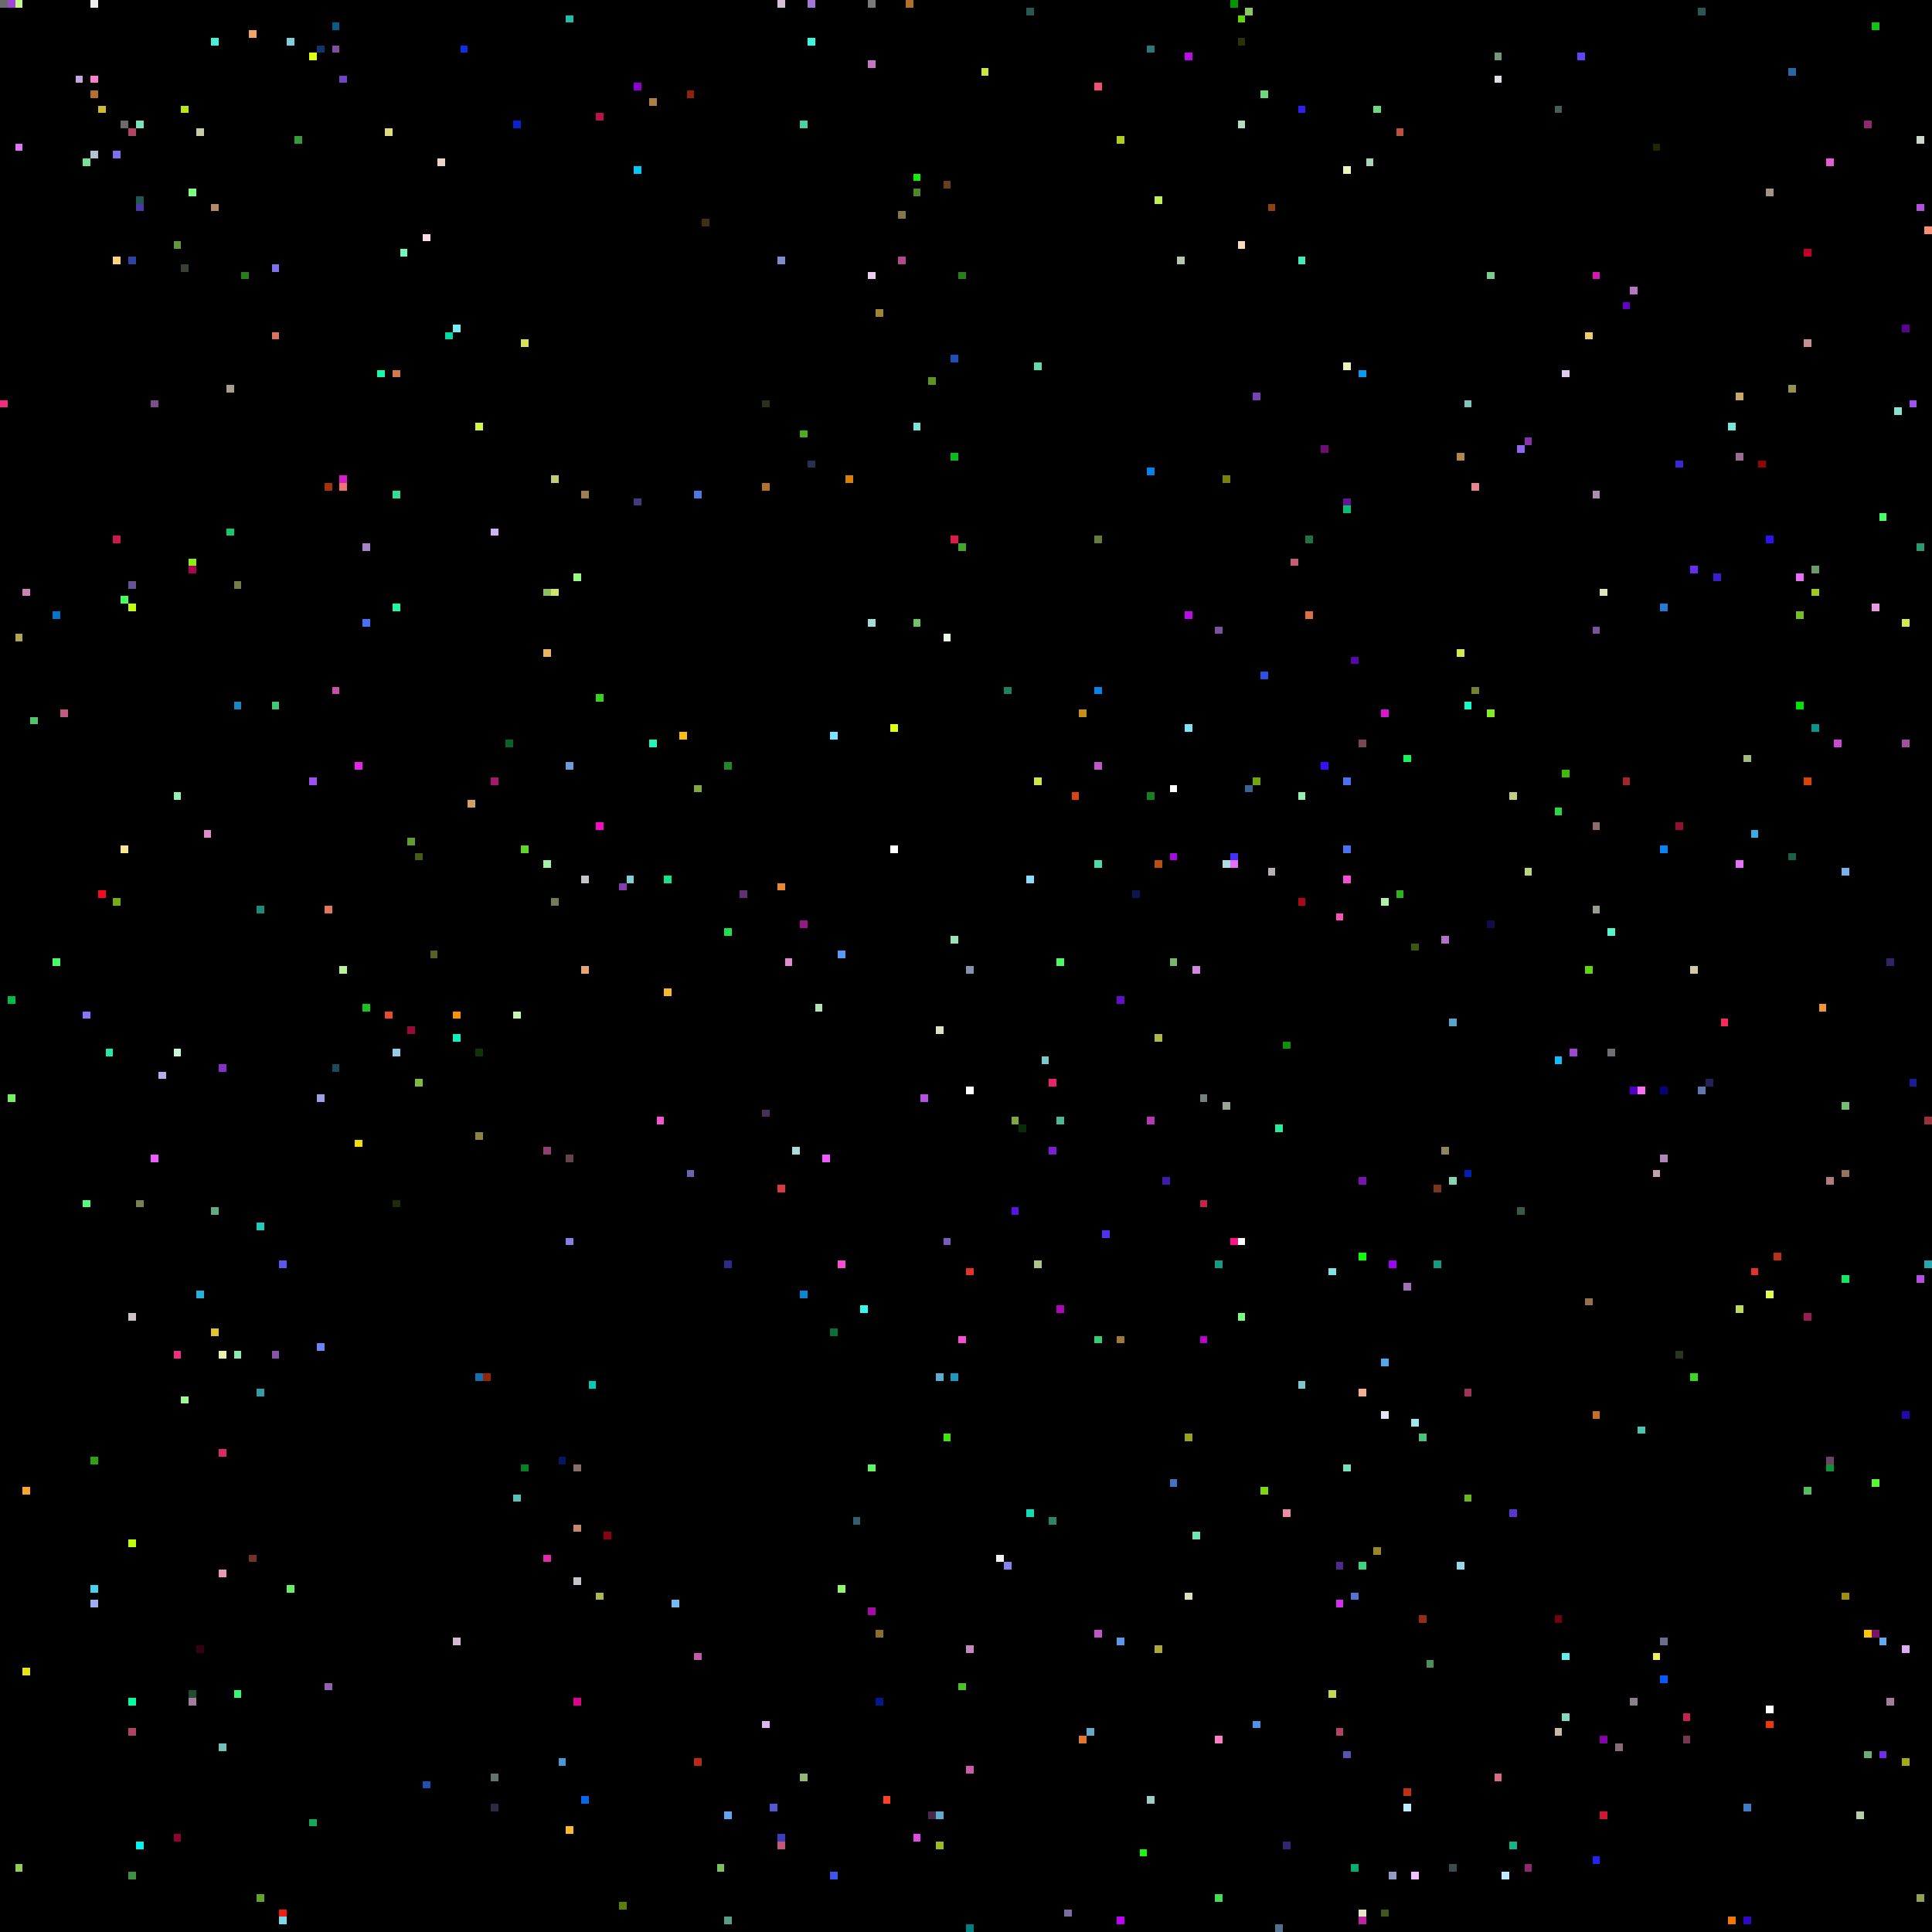
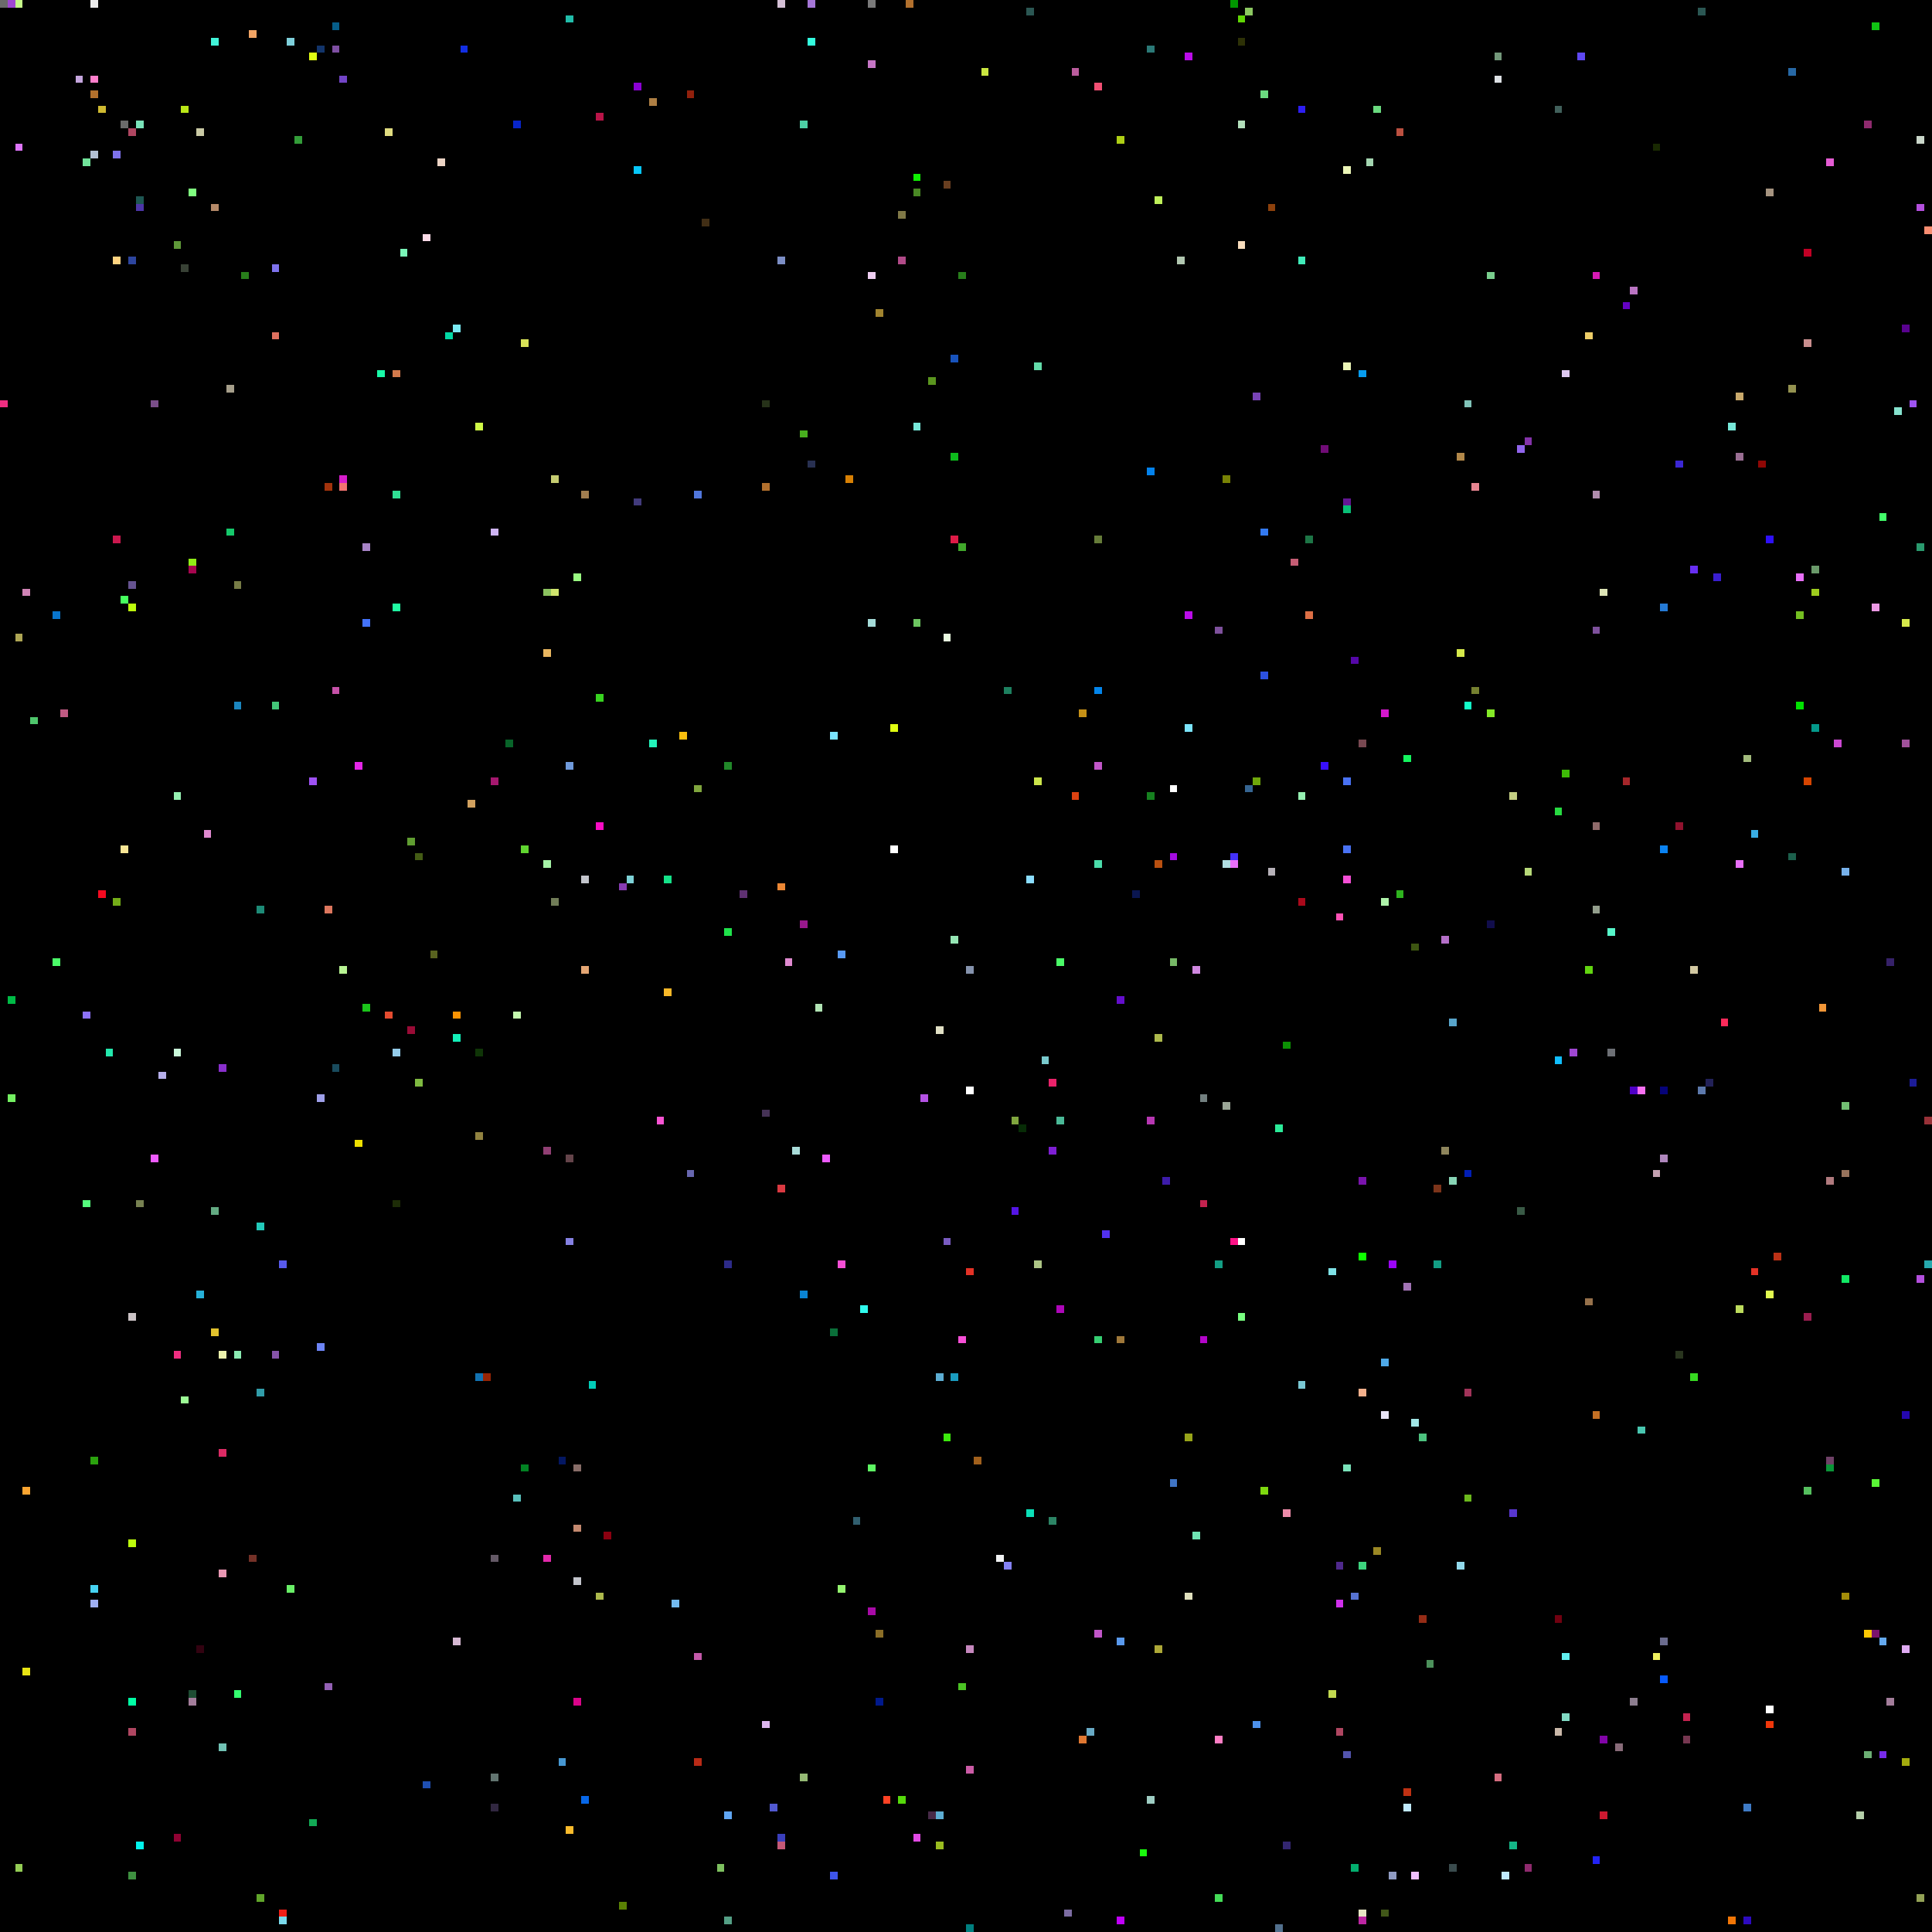
<svg xmlns="http://www.w3.org/2000/svg" viewBox="0 0 256 256" width="768" height="768" shape-rendering="crispEdges">
  <rect width="256" height="256" fill="#000000" />
  <rect x="0" y="0" width="1" height="1" fill="#6b6b6b" />
  <rect x="0" y="53" width="1" height="1" fill="#ef2e81" />
  <rect x="1" y="0" width="1" height="1" fill="#9f47d2" />
  <rect x="1" y="132" width="1" height="1" fill="#00bb46" />
  <rect x="1" y="145" width="1" height="1" fill="#74f062" />
  <rect x="10" y="0" width="1" height="1" fill="#000000" />
  <rect x="10" y="10" width="1" height="1" fill="#c5a6de" />
  <rect x="101" y="147" width="1" height="1" fill="#453256" />
  <rect x="101" y="228" width="1" height="1" fill="#ddb6ee" />
  <rect x="101" y="53" width="1" height="1" fill="#263219" />
  <rect x="101" y="64" width="1" height="1" fill="#b2702d" />
  <rect x="102" y="0" width="1" height="1" fill="#000000" />
  <rect x="102" y="102" width="1" height="1" fill="#000000" />
  <rect x="102" y="239" width="1" height="1" fill="#5159d0" />
  <rect x="103" y="0" width="1" height="1" fill="#d5c0d6" />
  <rect x="103" y="117" width="1" height="1" fill="#ec8734" />
  <rect x="103" y="157" width="1" height="1" fill="#da3941" />
  <rect x="103" y="243" width="1" height="1" fill="#3a3fbc" />
  <rect x="103" y="244" width="1" height="1" fill="#c45977" />
  <rect x="103" y="34" width="1" height="1" fill="#7c8ec5" />
  <rect x="104" y="127" width="1" height="1" fill="#e08ad0" />
  <rect x="105" y="0" width="1" height="1" fill="#000000" />
  <rect x="105" y="152" width="1" height="1" fill="#a9dcd9" />
  <rect x="106" y="122" width="1" height="1" fill="#98188c" />
  <rect x="106" y="16" width="1" height="1" fill="#4dd0a5" />
  <rect x="106" y="171" width="1" height="1" fill="#0a84d3" />
  <rect x="106" y="235" width="1" height="1" fill="#95b974" />
  <rect x="106" y="57" width="1" height="1" fill="#48af1e" />
  <rect x="107" y="0" width="1" height="1" fill="#a576d7" />
  <rect x="107" y="5" width="1" height="1" fill="#33fcde" />
  <rect x="107" y="61" width="1" height="1" fill="#283051" />
  <rect x="108" y="115" width="1" height="1" fill="#000000" />
  <rect x="108" y="133" width="1" height="1" fill="#b1e4b4" />
  <rect x="109" y="153" width="1" height="1" fill="#ee5bff" />
  <rect x="11" y="10" width="1" height="1" fill="#000000" />
  <rect x="11" y="134" width="1" height="1" fill="#8d72fa" />
  <rect x="11" y="159" width="1" height="1" fill="#55fd7d" />
  <rect x="11" y="21" width="1" height="1" fill="#71e39a" />
  <rect x="110" y="176" width="1" height="1" fill="#0a6f39" />
  <rect x="110" y="248" width="1" height="1" fill="#3e55eb" />
  <rect x="110" y="97" width="1" height="1" fill="#7be4ff" />
  <rect x="111" y="126" width="1" height="1" fill="#589af5" />
  <rect x="111" y="167" width="1" height="1" fill="#f64fd6" />
  <rect x="111" y="210" width="1" height="1" fill="#94f56f" />
  <rect x="112" y="63" width="1" height="1" fill="#d88004" />
  <rect x="113" y="201" width="1" height="1" fill="#315f6f" />
  <rect x="114" y="173" width="1" height="1" fill="#30fbee" />
  <rect x="115" y="0" width="1" height="1" fill="#7a7a7a" />
  <rect x="115" y="194" width="1" height="1" fill="#5ef763" />
  <rect x="115" y="213" width="1" height="1" fill="#a80aa7" />
  <rect x="115" y="36" width="1" height="1" fill="#eecef2" />
  <rect x="115" y="8" width="1" height="1" fill="#c676c6" />
  <rect x="115" y="82" width="1" height="1" fill="#a5dcd9" />
  <rect x="116" y="216" width="1" height="1" fill="#8b6e27" />
  <rect x="116" y="225" width="1" height="1" fill="#00198c" />
  <rect x="116" y="41" width="1" height="1" fill="#a1842f" />
  <rect x="117" y="238" width="1" height="1" fill="#fe4224" />
  <rect x="118" y="112" width="1" height="1" fill="#ffffff" />
  <rect x="118" y="96" width="1" height="1" fill="#e0fe11" />
+   <rect x="119" y="238" width="1" height="1" fill="#56d90b" />
  <rect x="119" y="28" width="1" height="1" fill="#807947" />
  <rect x="119" y="34" width="1" height="1" fill="#b14a88" />
  <rect x="12" y="0" width="1" height="1" fill="#ededed" />
  <rect x="12" y="10" width="1" height="1" fill="#ff7fcc" />
  <rect x="12" y="12" width="1" height="1" fill="#b2702d" />
  <rect x="12" y="193" width="1" height="1" fill="#2ba20e" />
  <rect x="12" y="20" width="1" height="1" fill="#b3c1d4" />
  <rect x="12" y="210" width="1" height="1" fill="#46d3f2" />
  <rect x="12" y="212" width="1" height="1" fill="#9faff2" />
  <rect x="120" y="0" width="1" height="1" fill="#b2702d" />
  <rect x="121" y="23" width="1" height="1" fill="#0ff002" />
  <rect x="121" y="243" width="1" height="1" fill="#e24ae5" />
  <rect x="121" y="25" width="1" height="1" fill="#4a8925" />
  <rect x="121" y="56" width="1" height="1" fill="#77e8d9" />
  <rect x="121" y="82" width="1" height="1" fill="#6dc661" />
  <rect x="122" y="145" width="1" height="1" fill="#b452e4" />
  <rect x="123" y="240" width="1" height="1" fill="#472a48" />
  <rect x="123" y="50" width="1" height="1" fill="#5a951e" />
  <rect x="124" y="136" width="1" height="1" fill="#e1e0c5" />
  <rect x="124" y="182" width="1" height="1" fill="#5cadd3" />
  <rect x="124" y="240" width="1" height="1" fill="#5cadd3" />
  <rect x="124" y="244" width="1" height="1" fill="#9abc1f" />
  <rect x="125" y="164" width="1" height="1" fill="#795bc1" />
  <rect x="125" y="190" width="1" height="1" fill="#3ce90d" />
  <rect x="125" y="24" width="1" height="1" fill="#683e20" />
  <rect x="125" y="84" width="1" height="1" fill="#e9fbe0" />
  <rect x="126" y="124" width="1" height="1" fill="#95e6b4" />
  <rect x="126" y="182" width="1" height="1" fill="#1a9cc0" />
  <rect x="126" y="47" width="1" height="1" fill="#1853bc" />
  <rect x="126" y="60" width="1" height="1" fill="#0dbb1c" />
  <rect x="126" y="71" width="1" height="1" fill="#de1b47" />
  <rect x="127" y="177" width="1" height="1" fill="#f64fd6" />
  <rect x="127" y="223" width="1" height="1" fill="#4bc324" />
  <rect x="127" y="36" width="1" height="1" fill="#287e1b" />
  <rect x="127" y="72" width="1" height="1" fill="#41a82b" />
  <rect x="128" y="128" width="1" height="1" fill="#8593ad" />
  <rect x="128" y="144" width="1" height="1" fill="#ffffff" />
  <rect x="128" y="168" width="1" height="1" fill="#e43226" />
  <rect x="128" y="218" width="1" height="1" fill="#c688be" />
  <rect x="128" y="234" width="1" height="1" fill="#cb5ba6" />
  <rect x="128" y="255" width="1" height="1" fill="#007f7f" />
+   <rect x="129" y="193" width="1" height="1" fill="#a1601c" />
  <rect x="13" y="118" width="1" height="1" fill="#f50a20" />
  <rect x="13" y="14" width="1" height="1" fill="#cfba31" />
  <rect x="130" y="9" width="1" height="1" fill="#cae640" />
  <rect x="132" y="206" width="1" height="1" fill="#f1f2f3" />
  <rect x="133" y="207" width="1" height="1" fill="#8481f3" />
  <rect x="133" y="91" width="1" height="1" fill="#1d805f" />
  <rect x="134" y="148" width="1" height="1" fill="#80a63e" />
  <rect x="134" y="160" width="1" height="1" fill="#5415e5" />
  <rect x="135" y="149" width="1" height="1" fill="#072c06" />
  <rect x="136" y="1" width="1" height="1" fill="#2b5753" />
  <rect x="136" y="116" width="1" height="1" fill="#8bddff" />
  <rect x="136" y="200" width="1" height="1" fill="#0be0b8" />
  <rect x="137" y="103" width="1" height="1" fill="#cce54b" />
  <rect x="137" y="167" width="1" height="1" fill="#adc585" />
  <rect x="137" y="48" width="1" height="1" fill="#63dba9" />
  <rect x="138" y="140" width="1" height="1" fill="#79cacd" />
  <rect x="139" y="143" width="1" height="1" fill="#ea226a" />
  <rect x="139" y="152" width="1" height="1" fill="#7e1ed3" />
  <rect x="139" y="201" width="1" height="1" fill="#2c8465" />
  <rect x="14" y="139" width="1" height="1" fill="#23e8ad" />
  <rect x="140" y="127" width="1" height="1" fill="#4afb68" />
  <rect x="140" y="148" width="1" height="1" fill="#4ab997" />
  <rect x="140" y="173" width="1" height="1" fill="#ae07b9" />
  <rect x="141" y="253" width="1" height="1" fill="#7c6ca2" />
  <rect x="142" y="105" width="1" height="1" fill="#dd4211" />
+   <rect x="142" y="9" width="1" height="1" fill="#bb5c9d" />
  <rect x="143" y="230" width="1" height="1" fill="#df7731" />
  <rect x="143" y="94" width="1" height="1" fill="#c69116" />
  <rect x="144" y="229" width="1" height="1" fill="#68aac5" />
  <rect x="145" y="101" width="1" height="1" fill="#c156c8" />
  <rect x="145" y="11" width="1" height="1" fill="#f14f73" />
  <rect x="145" y="114" width="1" height="1" fill="#4bdcaa" />
  <rect x="145" y="177" width="1" height="1" fill="#36ce72" />
  <rect x="145" y="216" width="1" height="1" fill="#c156c8" />
  <rect x="145" y="71" width="1" height="1" fill="#667c39" />
  <rect x="145" y="91" width="1" height="1" fill="#0385eb" />
  <rect x="146" y="163" width="1" height="1" fill="#5231ef" />
  <rect x="148" y="132" width="1" height="1" fill="#640ecc" />
  <rect x="148" y="177" width="1" height="1" fill="#9f783a" />
  <rect x="148" y="18" width="1" height="1" fill="#aecf15" />
  <rect x="148" y="217" width="1" height="1" fill="#5999ed" />
  <rect x="148" y="254" width="1" height="1" fill="#c000fa" />
  <rect x="15" y="119" width="1" height="1" fill="#74ad18" />
  <rect x="15" y="20" width="1" height="1" fill="#7e72ec" />
  <rect x="15" y="34" width="1" height="1" fill="#ffd380" />
  <rect x="15" y="71" width="1" height="1" fill="#cb184e" />
  <rect x="150" y="118" width="1" height="1" fill="#0a1650" />
  <rect x="151" y="245" width="1" height="1" fill="#1afa0d" />
  <rect x="152" y="105" width="1" height="1" fill="#16801f" />
  <rect x="152" y="148" width="1" height="1" fill="#b737b2" />
  <rect x="152" y="238" width="1" height="1" fill="#9ecdc3" />
  <rect x="152" y="6" width="1" height="1" fill="#2b7977" />
  <rect x="152" y="62" width="1" height="1" fill="#0382ec" />
  <rect x="153" y="114" width="1" height="1" fill="#b95010" />
  <rect x="153" y="137" width="1" height="1" fill="#adb94c" />
  <rect x="153" y="218" width="1" height="1" fill="#ada837" />
  <rect x="153" y="26" width="1" height="1" fill="#bff05a" />
  <rect x="154" y="156" width="1" height="1" fill="#3d1caa" />
  <rect x="155" y="104" width="1" height="1" fill="#ffffff" />
  <rect x="155" y="113" width="1" height="1" fill="#a40ce1" />
  <rect x="155" y="127" width="1" height="1" fill="#77b967" />
  <rect x="155" y="196" width="1" height="1" fill="#4075c6" />
  <rect x="156" y="34" width="1" height="1" fill="#b1c7b0" />
  <rect x="157" y="190" width="1" height="1" fill="#97a419" />
  <rect x="157" y="211" width="1" height="1" fill="#e0e0bd" />
  <rect x="157" y="7" width="1" height="1" fill="#bb0cea" />
  <rect x="157" y="81" width="1" height="1" fill="#bb0cea" />
  <rect x="157" y="96" width="1" height="1" fill="#7be4fb" />
  <rect x="158" y="128" width="1" height="1" fill="#d088e0" />
  <rect x="158" y="203" width="1" height="1" fill="#6fe5b4" />
  <rect x="159" y="145" width="1" height="1" fill="#738080" />
  <rect x="159" y="159" width="1" height="1" fill="#c4224f" />
  <rect x="159" y="177" width="1" height="1" fill="#b305c9" />
  <rect x="16" y="112" width="1" height="1" fill="#f9e695" />
  <rect x="16" y="16" width="1" height="1" fill="#6b6b6b" />
  <rect x="16" y="23" width="1" height="1" fill="#000000" />
  <rect x="16" y="79" width="1" height="1" fill="#46ff5e" />
  <rect x="160" y="160" width="1" height="1" fill="#000000" />
  <rect x="161" y="167" width="1" height="1" fill="#139e84" />
  <rect x="161" y="230" width="1" height="1" fill="#fe7ec4" />
  <rect x="161" y="251" width="1" height="1" fill="#44dc57" />
  <rect x="161" y="83" width="1" height="1" fill="#7e519c" />
  <rect x="162" y="114" width="1" height="1" fill="#b0dde1" />
  <rect x="162" y="146" width="1" height="1" fill="#9aa596" />
  <rect x="162" y="63" width="1" height="1" fill="#788205" />
  <rect x="163" y="0" width="1" height="1" fill="#009600" />
  <rect x="163" y="113" width="1" height="1" fill="#4331fa" />
  <rect x="163" y="114" width="1" height="1" fill="#e96ff9" />
  <rect x="163" y="164" width="1" height="1" fill="#fe1287" />
  <rect x="164" y="16" width="1" height="1" fill="#b3dfbb" />
  <rect x="164" y="164" width="1" height="1" fill="#ffffff" />
  <rect x="164" y="174" width="1" height="1" fill="#78ff80" />
  <rect x="164" y="2" width="1" height="1" fill="#60d604" />
  <rect x="164" y="32" width="1" height="1" fill="#f8ddbd" />
  <rect x="164" y="5" width="1" height="1" fill="#2d3106" />
  <rect x="165" y="1" width="1" height="1" fill="#8cc861" />
  <rect x="165" y="104" width="1" height="1" fill="#366592" />
  <rect x="166" y="103" width="1" height="1" fill="#6fa70b" />
  <rect x="166" y="228" width="1" height="1" fill="#4d91eb" />
  <rect x="166" y="52" width="1" height="1" fill="#7843b6" />
  <rect x="167" y="12" width="1" height="1" fill="#6ada7f" />
  <rect x="167" y="197" width="1" height="1" fill="#7ed80f" />
+   <rect x="167" y="70" width="1" height="1" fill="#337af1" />
  <rect x="167" y="89" width="1" height="1" fill="#2c51e2" />
  <rect x="168" y="115" width="1" height="1" fill="#b6b1b8" />
  <rect x="168" y="27" width="1" height="1" fill="#8d410c" />
  <rect x="169" y="149" width="1" height="1" fill="#2beb99" />
  <rect x="169" y="255" width="1" height="1" fill="#52708d" />
  <rect x="17" y="17" width="1" height="1" fill="#af4661" />
  <rect x="17" y="174" width="1" height="1" fill="#cbc3c6" />
  <rect x="17" y="204" width="1" height="1" fill="#bdfd0c" />
  <rect x="17" y="225" width="1" height="1" fill="#00ffa5" />
  <rect x="17" y="229" width="1" height="1" fill="#af4661" />
  <rect x="17" y="248" width="1" height="1" fill="#3e9040" />
  <rect x="17" y="34" width="1" height="1" fill="#2d459e" />
  <rect x="17" y="77" width="1" height="1" fill="#665391" />
  <rect x="17" y="80" width="1" height="1" fill="#bdfd0c" />
  <rect x="170" y="138" width="1" height="1" fill="#0c9204" />
  <rect x="170" y="200" width="1" height="1" fill="#ed8ba9" />
  <rect x="170" y="244" width="1" height="1" fill="#332670" />
  <rect x="171" y="74" width="1" height="1" fill="#c55d74" />
  <rect x="172" y="105" width="1" height="1" fill="#95f0b1" />
  <rect x="172" y="119" width="1" height="1" fill="#aa091b" />
  <rect x="172" y="14" width="1" height="1" fill="#2d1ef3" />
  <rect x="172" y="183" width="1" height="1" fill="#7ac8d4" />
  <rect x="172" y="34" width="1" height="1" fill="#40ebb9" />
  <rect x="173" y="71" width="1" height="1" fill="#1d7546" />
  <rect x="173" y="81" width="1" height="1" fill="#dd6f45" />
  <rect x="175" y="101" width="1" height="1" fill="#380ffd" />
  <rect x="175" y="59" width="1" height="1" fill="#700c76" />
  <rect x="176" y="168" width="1" height="1" fill="#7fe2e6" />
  <rect x="176" y="224" width="1" height="1" fill="#c2d950" />
  <rect x="177" y="121" width="1" height="1" fill="#fe51b5" />
  <rect x="177" y="207" width="1" height="1" fill="#4f298c" />
  <rect x="177" y="212" width="1" height="1" fill="#d030ec" />
  <rect x="177" y="229" width="1" height="1" fill="#af4661" />
  <rect x="178" y="103" width="1" height="1" fill="#4972f4" />
  <rect x="178" y="112" width="1" height="1" fill="#4972f4" />
  <rect x="178" y="116" width="1" height="1" fill="#f64fd6" />
  <rect x="178" y="194" width="1" height="1" fill="#7ae3ba" />
  <rect x="178" y="22" width="1" height="1" fill="#ecf6b7" />
  <rect x="178" y="232" width="1" height="1" fill="#5355ae" />
  <rect x="178" y="48" width="1" height="1" fill="#ecf6b7" />
  <rect x="178" y="66" width="1" height="1" fill="#641795" />
  <rect x="178" y="67" width="1" height="1" fill="#09bf76" />
  <rect x="179" y="211" width="1" height="1" fill="#5672d2" />
  <rect x="179" y="247" width="1" height="1" fill="#03ae6e" />
  <rect x="179" y="87" width="1" height="1" fill="#5507a8" />
  <rect x="18" y="159" width="1" height="1" fill="#778151" />
  <rect x="18" y="16" width="1" height="1" fill="#7ae3ba" />
  <rect x="18" y="244" width="1" height="1" fill="#01f4ed" />
  <rect x="18" y="26" width="1" height="1" fill="#1e5753" />
  <rect x="18" y="27" width="1" height="1" fill="#4d36a8" />
  <rect x="180" y="156" width="1" height="1" fill="#7913ac" />
  <rect x="180" y="166" width="1" height="1" fill="#0eff00" />
  <rect x="180" y="184" width="1" height="1" fill="#f4b08c" />
  <rect x="180" y="207" width="1" height="1" fill="#3dd47e" />
  <rect x="180" y="253" width="1" height="1" fill="#e7e6c3" />
  <rect x="180" y="254" width="1" height="1" fill="#bc25a2" />
  <rect x="180" y="49" width="1" height="1" fill="#079cef" />
  <rect x="180" y="98" width="1" height="1" fill="#784851" />
  <rect x="181" y="21" width="1" height="1" fill="#a4d6b1" />
  <rect x="182" y="14" width="1" height="1" fill="#6ada7f" />
  <rect x="182" y="205" width="1" height="1" fill="#9a8724" />
  <rect x="183" y="119" width="1" height="1" fill="#aff3aa" />
  <rect x="183" y="180" width="1" height="1" fill="#4fa9e8" />
  <rect x="183" y="187" width="1" height="1" fill="#e7e3f5" />
  <rect x="183" y="253" width="1" height="1" fill="#415719" />
  <rect x="183" y="94" width="1" height="1" fill="#d417cd" />
  <rect x="184" y="167" width="1" height="1" fill="#9c05f8" />
  <rect x="184" y="248" width="1" height="1" fill="#909cc3" />
  <rect x="185" y="118" width="1" height="1" fill="#2eb31e" />
  <rect x="185" y="17" width="1" height="1" fill="#bb5040" />
  <rect x="186" y="100" width="1" height="1" fill="#14f55e" />
  <rect x="186" y="170" width="1" height="1" fill="#a173b4" />
  <rect x="186" y="237" width="1" height="1" fill="#bf3113" />
  <rect x="186" y="239" width="1" height="1" fill="#c0eaff" />
  <rect x="187" y="125" width="1" height="1" fill="#3d5511" />
  <rect x="187" y="188" width="1" height="1" fill="#a1e6e6" />
  <rect x="187" y="248" width="1" height="1" fill="#f0c0ff" />
  <rect x="188" y="190" width="1" height="1" fill="#4dc27f" />
  <rect x="188" y="214" width="1" height="1" fill="#952c16" />
  <rect x="189" y="220" width="1" height="1" fill="#4c915b" />
  <rect x="190" y="157" width="1" height="1" fill="#7c341a" />
  <rect x="190" y="167" width="1" height="1" fill="#139e84" />
  <rect x="191" y="124" width="1" height="1" fill="#b46fc8" />
  <rect x="191" y="152" width="1" height="1" fill="#8e855c" />
  <rect x="192" y="135" width="1" height="1" fill="#58a5cb" />
  <rect x="192" y="156" width="1" height="1" fill="#87d4b5" />
  <rect x="192" y="247" width="1" height="1" fill="#3a4b4d" />
  <rect x="193" y="207" width="1" height="1" fill="#92daec" />
  <rect x="193" y="60" width="1" height="1" fill="#b28849" />
  <rect x="193" y="86" width="1" height="1" fill="#d6e94b" />
  <rect x="194" y="155" width="1" height="1" fill="#011eb6" />
  <rect x="194" y="184" width="1" height="1" fill="#a13359" />
  <rect x="194" y="198" width="1" height="1" fill="#6bb81c" />
  <rect x="194" y="53" width="1" height="1" fill="#81c4b9" />
  <rect x="194" y="93" width="1" height="1" fill="#13fcc8" />
  <rect x="195" y="64" width="1" height="1" fill="#e78591" />
  <rect x="195" y="91" width="1" height="1" fill="#758030" />
  <rect x="197" y="122" width="1" height="1" fill="#110d4b" />
  <rect x="197" y="36" width="1" height="1" fill="#79ce8d" />
  <rect x="197" y="94" width="1" height="1" fill="#85ea27" />
  <rect x="198" y="10" width="1" height="1" fill="#dde1e5" />
  <rect x="198" y="235" width="1" height="1" fill="#d66d80" />
  <rect x="198" y="7" width="1" height="1" fill="#73987a" />
  <rect x="199" y="248" width="1" height="1" fill="#c0eaff" />
  <rect x="2" y="0" width="1" height="1" fill="#c5f989" />
  <rect x="2" y="19" width="1" height="1" fill="#de75fc" />
  <rect x="2" y="247" width="1" height="1" fill="#94cd55" />
  <rect x="2" y="84" width="1" height="1" fill="#aea654" />
  <rect x="20" y="153" width="1" height="1" fill="#ee5bff" />
  <rect x="20" y="53" width="1" height="1" fill="#7a4e89" />
  <rect x="200" y="105" width="1" height="1" fill="#c4ce82" />
  <rect x="200" y="200" width="1" height="1" fill="#5836cf" />
  <rect x="200" y="244" width="1" height="1" fill="#14b687" />
  <rect x="201" y="160" width="1" height="1" fill="#395a46" />
  <rect x="201" y="59" width="1" height="1" fill="#9165ed" />
  <rect x="202" y="115" width="1" height="1" fill="#b7d979" />
  <rect x="202" y="247" width="1" height="1" fill="#8f2a6e" />
  <rect x="202" y="58" width="1" height="1" fill="#8433aa" />
  <rect x="206" y="107" width="1" height="1" fill="#27da41" />
  <rect x="206" y="14" width="1" height="1" fill="#41605b" />
  <rect x="206" y="140" width="1" height="1" fill="#11beff" />
  <rect x="206" y="214" width="1" height="1" fill="#710010" />
  <rect x="206" y="229" width="1" height="1" fill="#cab8a9" />
  <rect x="207" y="102" width="1" height="1" fill="#3ebb07" />
  <rect x="207" y="219" width="1" height="1" fill="#61eff0" />
  <rect x="207" y="227" width="1" height="1" fill="#81dac4" />
  <rect x="207" y="49" width="1" height="1" fill="#dfc9f1" />
  <rect x="208" y="139" width="1" height="1" fill="#9f47d2" />
  <rect x="209" y="7" width="1" height="1" fill="#5f48f3" />
  <rect x="21" y="142" width="1" height="1" fill="#b6afeb" />
  <rect x="210" y="128" width="1" height="1" fill="#62d510" />
  <rect x="210" y="172" width="1" height="1" fill="#96714b" />
  <rect x="210" y="44" width="1" height="1" fill="#eece68" />
  <rect x="211" y="109" width="1" height="1" fill="#906b6b" />
  <rect x="211" y="120" width="1" height="1" fill="#939e8c" />
  <rect x="211" y="187" width="1" height="1" fill="#c57024" />
  <rect x="211" y="246" width="1" height="1" fill="#2223f6" />
  <rect x="211" y="36" width="1" height="1" fill="#d719b4" />
  <rect x="211" y="65" width="1" height="1" fill="#b08dad" />
  <rect x="211" y="83" width="1" height="1" fill="#7e519c" />
  <rect x="212" y="230" width="1" height="1" fill="#8104a7" />
  <rect x="212" y="240" width="1" height="1" fill="#cd1930" />
  <rect x="212" y="78" width="1" height="1" fill="#dde4b6" />
  <rect x="213" y="123" width="1" height="1" fill="#56f6ca" />
  <rect x="213" y="139" width="1" height="1" fill="#6d7075" />
  <rect x="214" y="231" width="1" height="1" fill="#886b79" />
  <rect x="215" y="103" width="1" height="1" fill="#a5262a" />
  <rect x="215" y="40" width="1" height="1" fill="#6402c3" />
  <rect x="216" y="144" width="1" height="1" fill="#4f00c7" />
  <rect x="216" y="225" width="1" height="1" fill="#8d7e8f" />
  <rect x="216" y="38" width="1" height="1" fill="#b974c2" />
  <rect x="217" y="144" width="1" height="1" fill="#fa70f1" />
  <rect x="217" y="189" width="1" height="1" fill="#49c6b0" />
  <rect x="219" y="155" width="1" height="1" fill="#c5a2b2" />
  <rect x="219" y="19" width="1" height="1" fill="#192902" />
  <rect x="219" y="219" width="1" height="1" fill="#eff05e" />
  <rect x="220" y="112" width="1" height="1" fill="#0a83f2" />
  <rect x="220" y="144" width="1" height="1" fill="#060379" />
  <rect x="220" y="153" width="1" height="1" fill="#af87bd" />
  <rect x="220" y="217" width="1" height="1" fill="#6b6c8e" />
  <rect x="220" y="222" width="1" height="1" fill="#075afd" />
  <rect x="220" y="80" width="1" height="1" fill="#257ad5" />
  <rect x="222" y="109" width="1" height="1" fill="#90122e" />
  <rect x="222" y="179" width="1" height="1" fill="#29351e" />
  <rect x="222" y="61" width="1" height="1" fill="#3b27d4" />
  <rect x="223" y="227" width="1" height="1" fill="#c4224f" />
  <rect x="223" y="230" width="1" height="1" fill="#763750" />
  <rect x="224" y="128" width="1" height="1" fill="#d2c8a1" />
  <rect x="224" y="182" width="1" height="1" fill="#37d921" />
  <rect x="224" y="75" width="1" height="1" fill="#672ef2" />
  <rect x="225" y="1" width="1" height="1" fill="#2b5753" />
  <rect x="225" y="144" width="1" height="1" fill="#5d79ac" />
  <rect x="226" y="143" width="1" height="1" fill="#222158" />
  <rect x="227" y="76" width="1" height="1" fill="#3a1ed0" />
  <rect x="228" y="135" width="1" height="1" fill="#fc2a5a" />
  <rect x="229" y="254" width="1" height="1" fill="#f17606" />
  <rect x="229" y="56" width="1" height="1" fill="#77e8d9" />
  <rect x="23" y="105" width="1" height="1" fill="#95f0b1" />
  <rect x="23" y="139" width="1" height="1" fill="#caf9da" />
  <rect x="23" y="179" width="1" height="1" fill="#ef2e81" />
  <rect x="23" y="243" width="1" height="1" fill="#900233" />
  <rect x="23" y="32" width="1" height="1" fill="#5f9939" />
  <rect x="230" y="114" width="1" height="1" fill="#e96ff9" />
  <rect x="230" y="173" width="1" height="1" fill="#bddc5d" />
  <rect x="230" y="52" width="1" height="1" fill="#c9a96b" />
  <rect x="230" y="60" width="1" height="1" fill="#9a6e93" />
  <rect x="231" y="100" width="1" height="1" fill="#a2bb7c" />
  <rect x="231" y="239" width="1" height="1" fill="#3f7bc6" />
  <rect x="231" y="254" width="1" height="1" fill="#2d0ac0" />
  <rect x="232" y="110" width="1" height="1" fill="#3aaee4" />
  <rect x="232" y="168" width="1" height="1" fill="#e43226" />
  <rect x="233" y="61" width="1" height="1" fill="#8f0705" />
  <rect x="234" y="171" width="1" height="1" fill="#e2fa50" />
  <rect x="234" y="226" width="1" height="1" fill="#ffffff" />
  <rect x="234" y="228" width="1" height="1" fill="#f0370a" />
  <rect x="234" y="25" width="1" height="1" fill="#a69480" />
  <rect x="234" y="71" width="1" height="1" fill="#2e10f9" />
  <rect x="235" y="166" width="1" height="1" fill="#bb3116" />
  <rect x="237" y="113" width="1" height="1" fill="#1c604c" />
  <rect x="237" y="51" width="1" height="1" fill="#949250" />
  <rect x="237" y="9" width="1" height="1" fill="#2768a5" />
  <rect x="238" y="76" width="1" height="1" fill="#e96ff9" />
  <rect x="238" y="81" width="1" height="1" fill="#75bf21" />
  <rect x="238" y="93" width="1" height="1" fill="#00e300" />
  <rect x="239" y="103" width="1" height="1" fill="#d64501" />
  <rect x="239" y="174" width="1" height="1" fill="#9a1d4f" />
  <rect x="239" y="197" width="1" height="1" fill="#55bf5e" />
  <rect x="239" y="33" width="1" height="1" fill="#c10025" />
  <rect x="239" y="45" width="1" height="1" fill="#ca8f8f" />
  <rect x="24" y="14" width="1" height="1" fill="#bae717" />
  <rect x="24" y="185" width="1" height="1" fill="#9cfb95" />
  <rect x="24" y="35" width="1" height="1" fill="#384135" />
  <rect x="240" y="75" width="1" height="1" fill="#6a9a6a" />
  <rect x="240" y="78" width="1" height="1" fill="#9dcc1d" />
  <rect x="240" y="96" width="1" height="1" fill="#04998b" />
  <rect x="241" y="133" width="1" height="1" fill="#f19637" />
  <rect x="242" y="156" width="1" height="1" fill="#b07a7e" />
  <rect x="242" y="193" width="1" height="1" fill="#6f4167" />
  <rect x="242" y="194" width="1" height="1" fill="#0b9438" />
  <rect x="242" y="21" width="1" height="1" fill="#e55cd4" />
  <rect x="243" y="98" width="1" height="1" fill="#cc48d3" />
  <rect x="244" y="115" width="1" height="1" fill="#77b1eb" />
  <rect x="244" y="146" width="1" height="1" fill="#72bf73" />
  <rect x="244" y="155" width="1" height="1" fill="#98735c" />
  <rect x="244" y="169" width="1" height="1" fill="#11e864" />
  <rect x="244" y="211" width="1" height="1" fill="#a48d09" />
  <rect x="246" y="240" width="1" height="1" fill="#b5cfaa" />
  <rect x="247" y="16" width="1" height="1" fill="#8f2a6e" />
  <rect x="247" y="216" width="1" height="1" fill="#fcc803" />
  <rect x="247" y="232" width="1" height="1" fill="#6caf74" />
  <rect x="248" y="196" width="1" height="1" fill="#5af736" />
  <rect x="248" y="216" width="1" height="1" fill="#7b136c" />
  <rect x="248" y="3" width="1" height="1" fill="#10c413" />
  <rect x="248" y="80" width="1" height="1" fill="#ec99e4" />
  <rect x="249" y="217" width="1" height="1" fill="#64a9ef" />
  <rect x="249" y="232" width="1" height="1" fill="#772bea" />
  <rect x="249" y="68" width="1" height="1" fill="#42ff6a" />
  <rect x="25" y="224" width="1" height="1" fill="#1e4d33" />
  <rect x="25" y="225" width="1" height="1" fill="#a37d9b" />
  <rect x="25" y="25" width="1" height="1" fill="#80ff80" />
  <rect x="25" y="74" width="1" height="1" fill="#90ec16" />
  <rect x="25" y="75" width="1" height="1" fill="#a6054f" />
  <rect x="250" y="127" width="1" height="1" fill="#362169" />
  <rect x="250" y="225" width="1" height="1" fill="#a37d9b" />
  <rect x="251" y="54" width="1" height="1" fill="#86e2ce" />
  <rect x="252" y="187" width="1" height="1" fill="#2407af" />
  <rect x="252" y="218" width="1" height="1" fill="#dfabf2" />
  <rect x="252" y="233" width="1" height="1" fill="#a3ab0e" />
  <rect x="252" y="43" width="1" height="1" fill="#59028f" />
  <rect x="252" y="82" width="1" height="1" fill="#d6e94b" />
  <rect x="252" y="98" width="1" height="1" fill="#a1519b" />
  <rect x="253" y="143" width="1" height="1" fill="#1c1c98" />
  <rect x="253" y="53" width="1" height="1" fill="#9e53f1" />
  <rect x="254" y="169" width="1" height="1" fill="#b44fde" />
  <rect x="254" y="18" width="1" height="1" fill="#cad7ca" />
  <rect x="254" y="251" width="1" height="1" fill="#93a256" />
  <rect x="254" y="27" width="1" height="1" fill="#b44fde" />
  <rect x="254" y="72" width="1" height="1" fill="#2a9a6e" />
  <rect x="255" y="148" width="1" height="1" fill="#983138" />
  <rect x="255" y="167" width="1" height="1" fill="#26a9ae" />
  <rect x="255" y="30" width="1" height="1" fill="#f98d71" />
  <rect x="26" y="17" width="1" height="1" fill="#cacaa5" />
  <rect x="26" y="171" width="1" height="1" fill="#26b1d9" />
  <rect x="26" y="218" width="1" height="1" fill="#320210" />
  <rect x="27" y="110" width="1" height="1" fill="#e08ad0" />
  <rect x="28" y="160" width="1" height="1" fill="#63aa82" />
  <rect x="28" y="176" width="1" height="1" fill="#e2c22d" />
  <rect x="28" y="27" width="1" height="1" fill="#b48968" />
  <rect x="28" y="5" width="1" height="1" fill="#41f4d9" />
  <rect x="29" y="141" width="1" height="1" fill="#892fcc" />
  <rect x="29" y="179" width="1" height="1" fill="#ecf2ac" />
  <rect x="29" y="192" width="1" height="1" fill="#dc2a64" />
  <rect x="29" y="208" width="1" height="1" fill="#ea98b4" />
  <rect x="29" y="231" width="1" height="1" fill="#71c2b4" />
  <rect x="3" y="197" width="1" height="1" fill="#fba531" />
  <rect x="3" y="221" width="1" height="1" fill="#e8e413" />
  <rect x="3" y="78" width="1" height="1" fill="#d084b6" />
  <rect x="30" y="51" width="1" height="1" fill="#a69f8b" />
  <rect x="30" y="70" width="1" height="1" fill="#15c96b" />
  <rect x="31" y="179" width="1" height="1" fill="#8bebb2" />
  <rect x="31" y="224" width="1" height="1" fill="#34fd70" />
  <rect x="31" y="77" width="1" height="1" fill="#777c46" />
  <rect x="31" y="93" width="1" height="1" fill="#1b86bf" />
  <rect x="32" y="36" width="1" height="1" fill="#287e1b" />
  <rect x="33" y="206" width="1" height="1" fill="#743127" />
  <rect x="33" y="4" width="1" height="1" fill="#f3a565" />
  <rect x="34" y="120" width="1" height="1" fill="#1d8b77" />
  <rect x="34" y="162" width="1" height="1" fill="#22caba" />
  <rect x="34" y="184" width="1" height="1" fill="#319da9" />
  <rect x="34" y="251" width="1" height="1" fill="#60a52a" />
  <rect x="36" y="179" width="1" height="1" fill="#8654a9" />
  <rect x="36" y="35" width="1" height="1" fill="#7e72ec" />
  <rect x="36" y="44" width="1" height="1" fill="#de705f" />
  <rect x="36" y="93" width="1" height="1" fill="#43c678" />
  <rect x="37" y="167" width="1" height="1" fill="#585aec" />
  <rect x="37" y="253" width="1" height="1" fill="#f11e16" />
  <rect x="37" y="254" width="1" height="1" fill="#7ad9eb" />
  <rect x="38" y="210" width="1" height="1" fill="#69ef67" />
  <rect x="38" y="5" width="1" height="1" fill="#7ed0db" />
  <rect x="39" y="18" width="1" height="1" fill="#339d39" />
  <rect x="4" y="95" width="1" height="1" fill="#4fc66c" />
  <rect x="41" y="103" width="1" height="1" fill="#9e51f3" />
  <rect x="41" y="241" width="1" height="1" fill="#12aa55" />
  <rect x="41" y="7" width="1" height="1" fill="#dffd13" />
  <rect x="42" y="145" width="1" height="1" fill="#9e9fe9" />
  <rect x="42" y="178" width="1" height="1" fill="#6d84f5" />
  <rect x="42" y="6" width="1" height="1" fill="#12346a" />
  <rect x="43" y="120" width="1" height="1" fill="#dd775e" />
  <rect x="43" y="223" width="1" height="1" fill="#9360b4" />
  <rect x="43" y="64" width="1" height="1" fill="#a2330c" />
  <rect x="44" y="141" width="1" height="1" fill="#194b5d" />
  <rect x="44" y="3" width="1" height="1" fill="#065d89" />
  <rect x="44" y="6" width="1" height="1" fill="#7e4fa2" />
  <rect x="44" y="91" width="1" height="1" fill="#c651a8" />
  <rect x="45" y="10" width="1" height="1" fill="#7244c6" />
  <rect x="45" y="128" width="1" height="1" fill="#b8f493" />
  <rect x="45" y="63" width="1" height="1" fill="#d61ccb" />
  <rect x="45" y="64" width="1" height="1" fill="#f17270" />
  <rect x="47" y="101" width="1" height="1" fill="#e526e8" />
  <rect x="47" y="151" width="1" height="1" fill="#eee000" />
  <rect x="48" y="133" width="1" height="1" fill="#1bc41a" />
  <rect x="48" y="72" width="1" height="1" fill="#a784c7" />
  <rect x="48" y="82" width="1" height="1" fill="#4373fb" />
  <rect x="50" y="49" width="1" height="1" fill="#19f9a8" />
  <rect x="51" y="134" width="1" height="1" fill="#e54c30" />
  <rect x="51" y="17" width="1" height="1" fill="#e0dc80" />
  <rect x="52" y="139" width="1" height="1" fill="#94ccea" />
  <rect x="52" y="159" width="1" height="1" fill="#1d2c07" />
  <rect x="52" y="49" width="1" height="1" fill="#d37a4c" />
  <rect x="52" y="65" width="1" height="1" fill="#2fe094" />
  <rect x="52" y="80" width="1" height="1" fill="#20faa2" />
  <rect x="53" y="33" width="1" height="1" fill="#7af5b8" />
  <rect x="54" y="111" width="1" height="1" fill="#609d31" />
  <rect x="54" y="136" width="1" height="1" fill="#990b36" />
  <rect x="55" y="113" width="1" height="1" fill="#445c15" />
  <rect x="55" y="143" width="1" height="1" fill="#7fba41" />
  <rect x="56" y="236" width="1" height="1" fill="#1f4fb2" />
  <rect x="56" y="31" width="1" height="1" fill="#fcdbe8" />
  <rect x="57" y="126" width="1" height="1" fill="#58621f" />
  <rect x="58" y="21" width="1" height="1" fill="#ecd4c5" />
  <rect x="59" y="44" width="1" height="1" fill="#02d8a5" />
  <rect x="60" y="134" width="1" height="1" fill="#fb9303" />
  <rect x="60" y="137" width="1" height="1" fill="#13efb9" />
  <rect x="60" y="217" width="1" height="1" fill="#d6b8d2" />
  <rect x="60" y="43" width="1" height="1" fill="#7aeaf3" />
  <rect x="61" y="6" width="1" height="1" fill="#122ee3" />
  <rect x="62" y="106" width="1" height="1" fill="#d1a15f" />
  <rect x="63" y="139" width="1" height="1" fill="#0f3507" />
  <rect x="63" y="150" width="1" height="1" fill="#918240" />
  <rect x="63" y="182" width="1" height="1" fill="#1272b1" />
  <rect x="63" y="56" width="1" height="1" fill="#cff946" />
  <rect x="64" y="182" width="1" height="1" fill="#962405" />
  <rect x="65" y="103" width="1" height="1" fill="#a5186f" />
+   <rect x="65" y="206" width="1" height="1" fill="#645966" />
  <rect x="65" y="235" width="1" height="1" fill="#627470" />
  <rect x="65" y="239" width="1" height="1" fill="#312740" />
  <rect x="65" y="70" width="1" height="1" fill="#ceb4f3" />
  <rect x="67" y="98" width="1" height="1" fill="#086429" />
  <rect x="68" y="134" width="1" height="1" fill="#c4f9ae" />
  <rect x="68" y="16" width="1" height="1" fill="#0825cb" />
  <rect x="68" y="198" width="1" height="1" fill="#59c0bc" />
  <rect x="69" y="112" width="1" height="1" fill="#60d530" />
  <rect x="69" y="194" width="1" height="1" fill="#028223" />
  <rect x="69" y="45" width="1" height="1" fill="#d8e258" />
  <rect x="7" y="127" width="1" height="1" fill="#4afb68" />
  <rect x="7" y="81" width="1" height="1" fill="#0875cc" />
  <rect x="72" y="114" width="1" height="1" fill="#a5f2a6" />
  <rect x="72" y="152" width="1" height="1" fill="#903f73" />
  <rect x="72" y="206" width="1" height="1" fill="#e329ab" />
  <rect x="72" y="78" width="1" height="1" fill="#8bc25f" />
  <rect x="72" y="86" width="1" height="1" fill="#e9b660" />
  <rect x="73" y="119" width="1" height="1" fill="#717d58" />
  <rect x="73" y="63" width="1" height="1" fill="#c5cc71" />
  <rect x="73" y="78" width="1" height="1" fill="#d0e56d" />
  <rect x="74" y="193" width="1" height="1" fill="#041762" />
  <rect x="74" y="233" width="1" height="1" fill="#4798d3" />
  <rect x="75" y="101" width="1" height="1" fill="#6f9adc" />
  <rect x="75" y="153" width="1" height="1" fill="#64444a" />
  <rect x="75" y="164" width="1" height="1" fill="#8581e3" />
  <rect x="75" y="2" width="1" height="1" fill="#21bdaa" />
  <rect x="75" y="242" width="1" height="1" fill="#f9bb2c" />
  <rect x="76" y="194" width="1" height="1" fill="#886d68" />
  <rect x="76" y="202" width="1" height="1" fill="#c4896f" />
  <rect x="76" y="209" width="1" height="1" fill="#c3c5cc" />
  <rect x="76" y="225" width="1" height="1" fill="#db048a" />
  <rect x="76" y="76" width="1" height="1" fill="#99fa81" />
  <rect x="77" y="116" width="1" height="1" fill="#c3c5cc" />
  <rect x="77" y="128" width="1" height="1" fill="#e4a674" />
  <rect x="77" y="238" width="1" height="1" fill="#0767e8" />
  <rect x="77" y="65" width="1" height="1" fill="#a07d4f" />
  <rect x="78" y="183" width="1" height="1" fill="#01cdb9" />
  <rect x="79" y="109" width="1" height="1" fill="#f80cc3" />
  <rect x="79" y="15" width="1" height="1" fill="#b91448" />
  <rect x="79" y="211" width="1" height="1" fill="#adb94c" />
  <rect x="79" y="92" width="1" height="1" fill="#38d320" />
  <rect x="8" y="94" width="1" height="1" fill="#c05a83" />
  <rect x="80" y="203" width="1" height="1" fill="#8c0010" />
  <rect x="82" y="117" width="1" height="1" fill="#873cb2" />
  <rect x="82" y="252" width="1" height="1" fill="#5a8104" />
  <rect x="83" y="116" width="1" height="1" fill="#7ed2d7" />
  <rect x="84" y="11" width="1" height="1" fill="#8b01d4" />
  <rect x="84" y="22" width="1" height="1" fill="#07c7f9" />
  <rect x="84" y="66" width="1" height="1" fill="#423b7c" />
  <rect x="86" y="13" width="1" height="1" fill="#ae7f44" />
  <rect x="86" y="98" width="1" height="1" fill="#23f4ba" />
  <rect x="87" y="148" width="1" height="1" fill="#f853d2" />
  <rect x="88" y="116" width="1" height="1" fill="#15e289" />
  <rect x="88" y="131" width="1" height="1" fill="#f8b828" />
  <rect x="89" y="212" width="1" height="1" fill="#73bbf0" />
  <rect x="90" y="97" width="1" height="1" fill="#fbbf0e" />
  <rect x="91" y="12" width="1" height="1" fill="#91200c" />
  <rect x="91" y="155" width="1" height="1" fill="#6766af" />
  <rect x="92" y="104" width="1" height="1" fill="#80a63e" />
  <rect x="92" y="219" width="1" height="1" fill="#c359a9" />
  <rect x="92" y="233" width="1" height="1" fill="#b92a16" />
  <rect x="92" y="65" width="1" height="1" fill="#5177dc" />
  <rect x="93" y="29" width="1" height="1" fill="#412e15" />
  <rect x="95" y="247" width="1" height="1" fill="#7dc05f" />
  <rect x="96" y="101" width="1" height="1" fill="#218829" />
  <rect x="96" y="123" width="1" height="1" fill="#1fe24b" />
  <rect x="96" y="167" width="1" height="1" fill="#2d2b89" />
  <rect x="96" y="240" width="1" height="1" fill="#60a6f3" />
  <rect x="96" y="254" width="1" height="1" fill="#549f85" />
  <rect x="98" y="118" width="1" height="1" fill="#5e3071" />
</svg>
